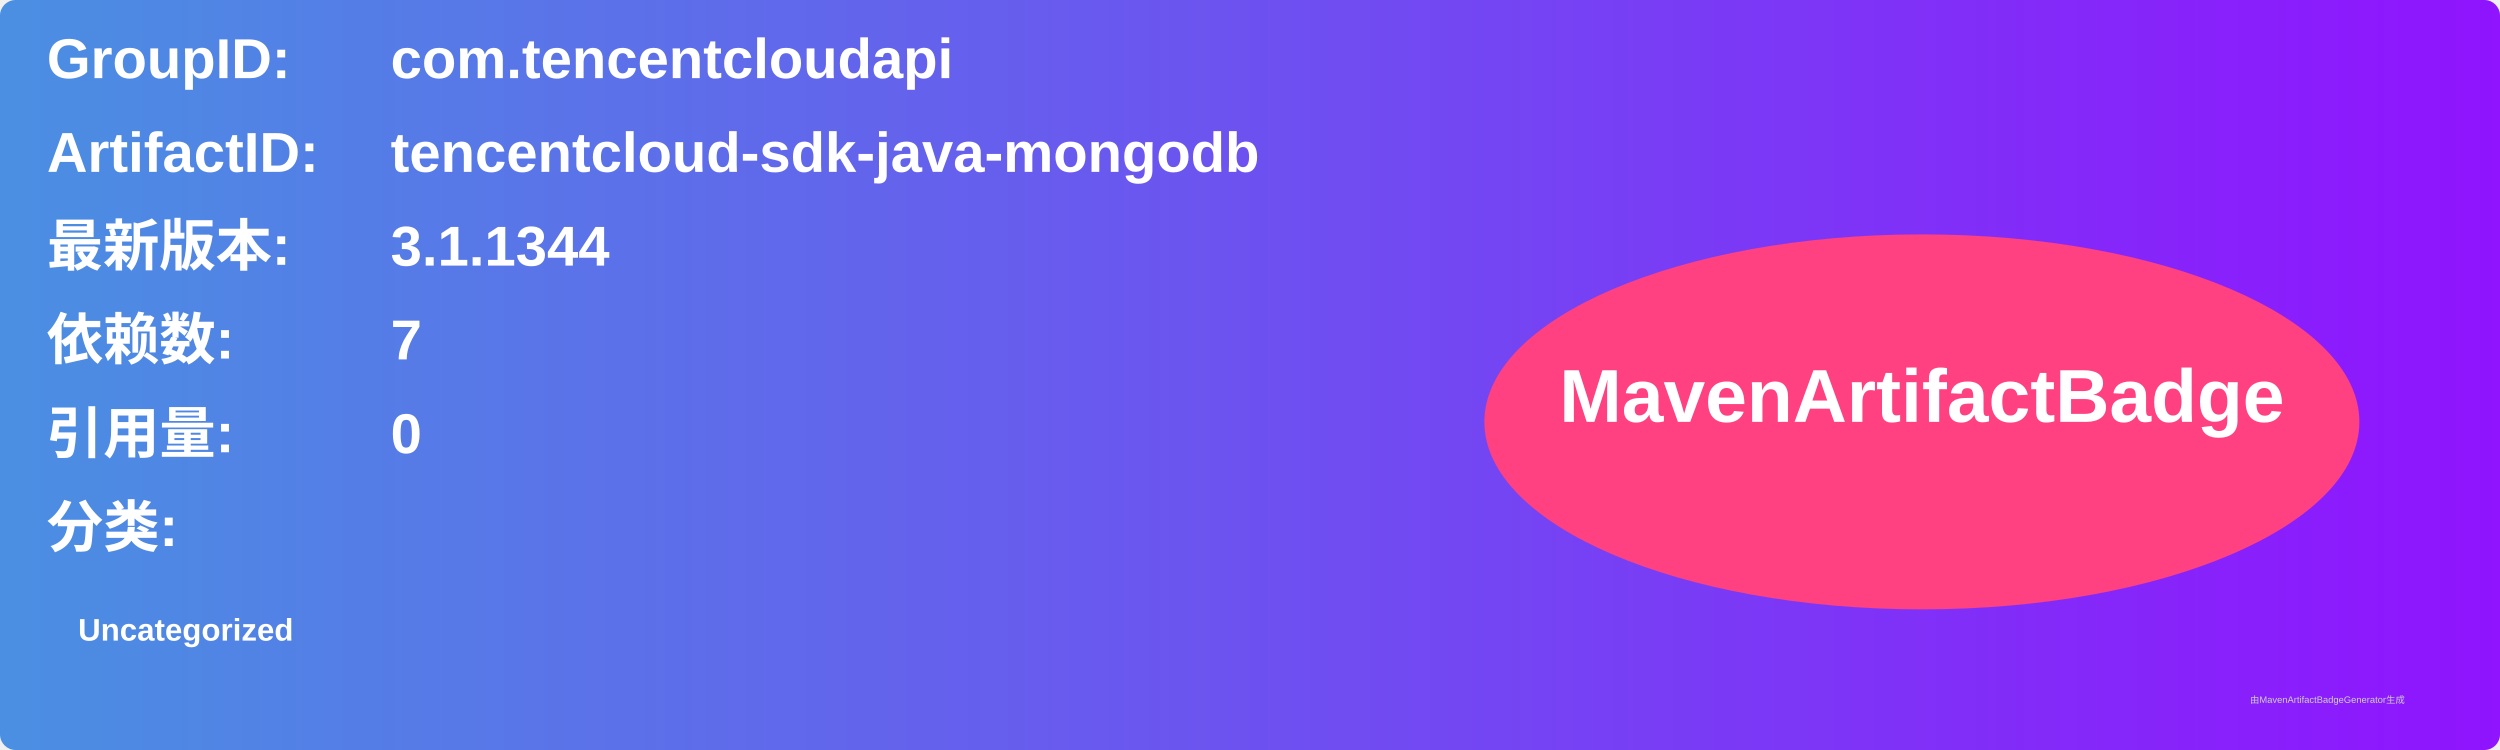
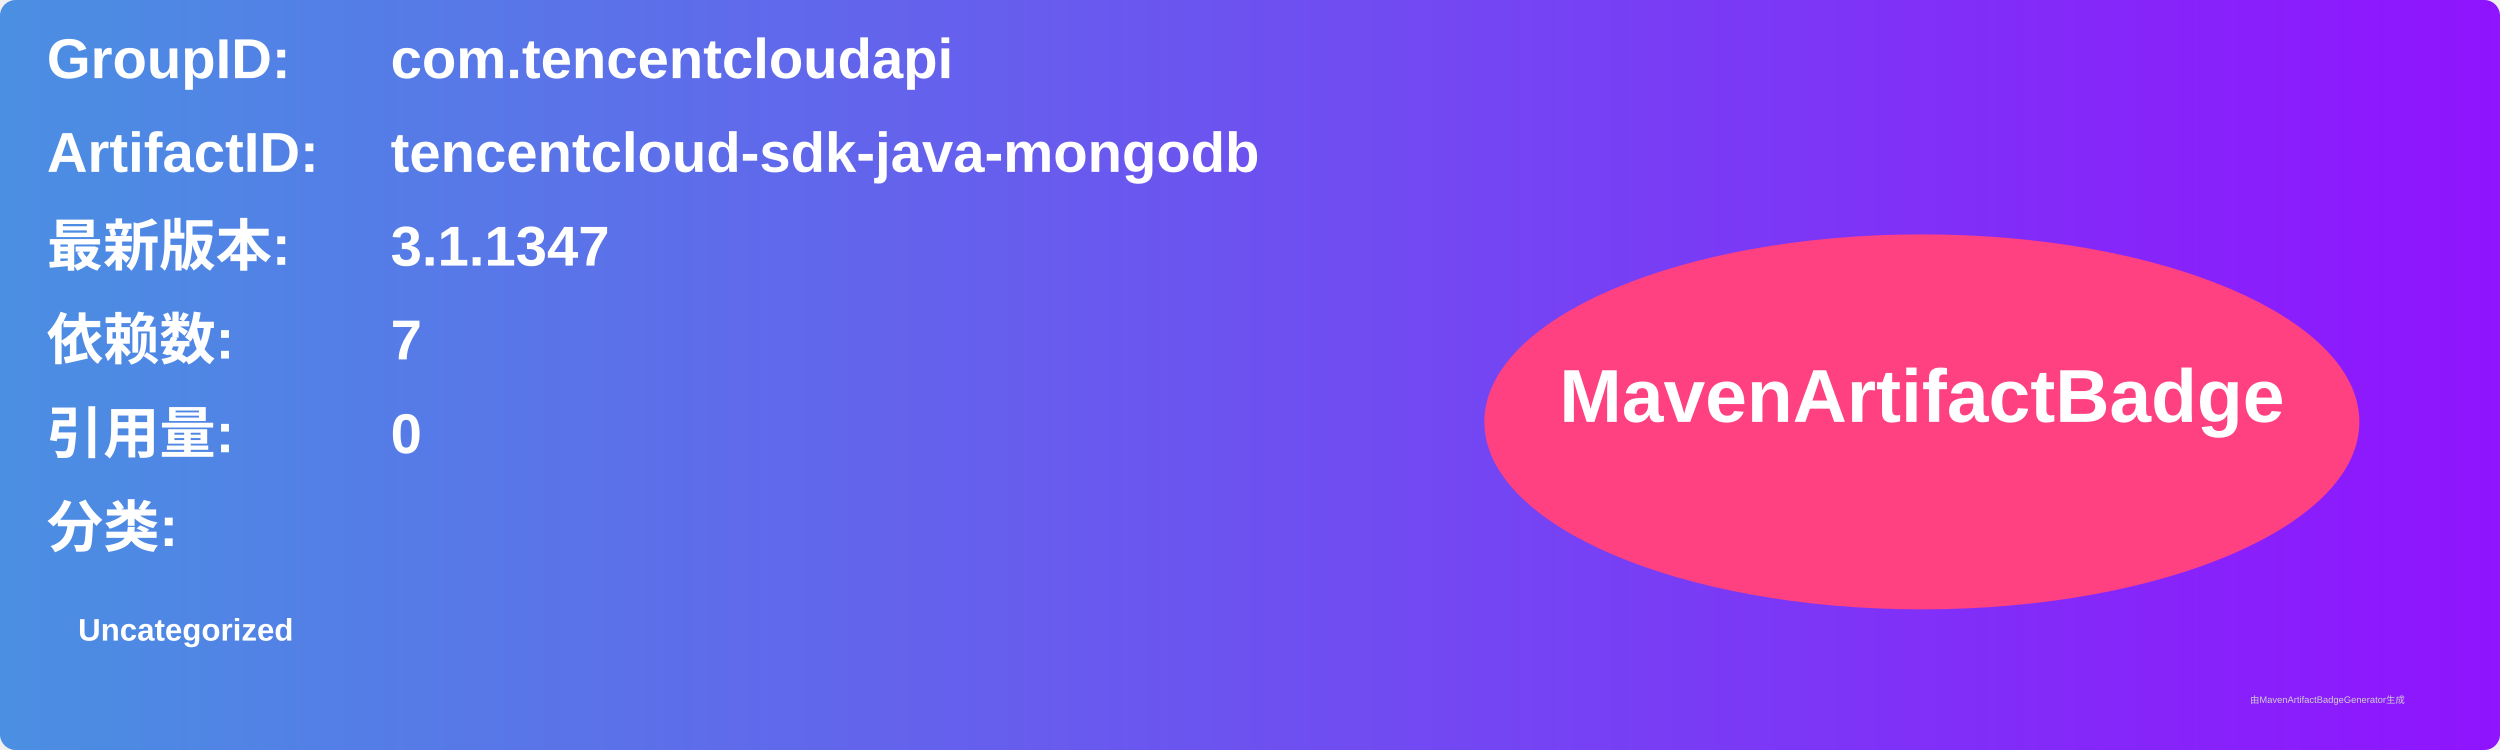
<svg xmlns="http://www.w3.org/2000/svg" width="800" height="240" viewBox="0 0 800 240">
  <linearGradient id="grad" x1="0%" y1="0%" x2="100%" y2="0%">
    <stop offset="0%" stop-color="#4a90e2" />
    <stop offset="100%" stop-color="#9013fe" />
  </linearGradient>
  <rect width="100%" height="100%" rx="5" ry="5" fill="url(#grad)" />
  <g transform="translate(15, 15)">
    <text x="0" y="10" font-family="Arial" font-size="18" fill="white" font-weight="bold" width="260">GroupID:</text>
    <text x="110" y="10" font-family="Arial" font-size="18" fill="white" font-weight="bold" width="460">com.tencentcloudapi</text>
    <text x="0" y="40" font-family="Arial" font-size="18" fill="white" font-weight="bold" width="260">ArtifactID:</text>
    <text x="110" y="40" font-family="Arial" font-size="18" fill="white" font-weight="bold" width="460">tencentcloud-sdk-java-mongodb</text>
    <text x="0" y="70" font-family="Arial" font-size="18" fill="white" font-weight="bold">最新版本:</text>
    <text x="110" y="70" font-family="Arial" font-size="18" fill="white" font-weight="bold">
-       <tspan font-weight="bold">3.1.1344</tspan>
+       <tspan font-weight="bold">3.1.1347</tspan>
    </text>
    <text x="0" y="100" font-family="Arial" font-size="18" fill="white" font-weight="bold">依赖数: </text>
    <text x="110" y="100" font-family="Arial" font-size="18" fill="white">
      <tspan font-weight="bold">7</tspan>
    </text>
    <text x="0" y="130" font-family="Arial" font-size="18" fill="white" font-weight="bold">引用量: </text>
    <text x="110" y="130" font-family="Arial" font-size="18" fill="white">
      <tspan font-weight="bold">0</tspan>
    </text>
    <text x="0" y="160" font-family="Arial" font-size="18" fill="white" font-weight="bold">分类:</text>
    <text x="10" y="190" font-family="Arial" font-size="10" fill="white">
      <tspan font-weight="bold">Uncategorized</tspan>
    </text>
    <ellipse cx="600" cy="120" rx="140" ry="60" fill="#ff4081" />
    <text x="600" y="120" text-anchor="middle" font-family="Arial" font-size="24" fill="white" font-weight="bold">MavenArtifactBadge</text>
  </g>
  <text x="720" y="225" font-family="Arial" font-size="3" fill="#d0d0d0">由MavenArtifactBadgeGenerator生成</text>
</svg>
